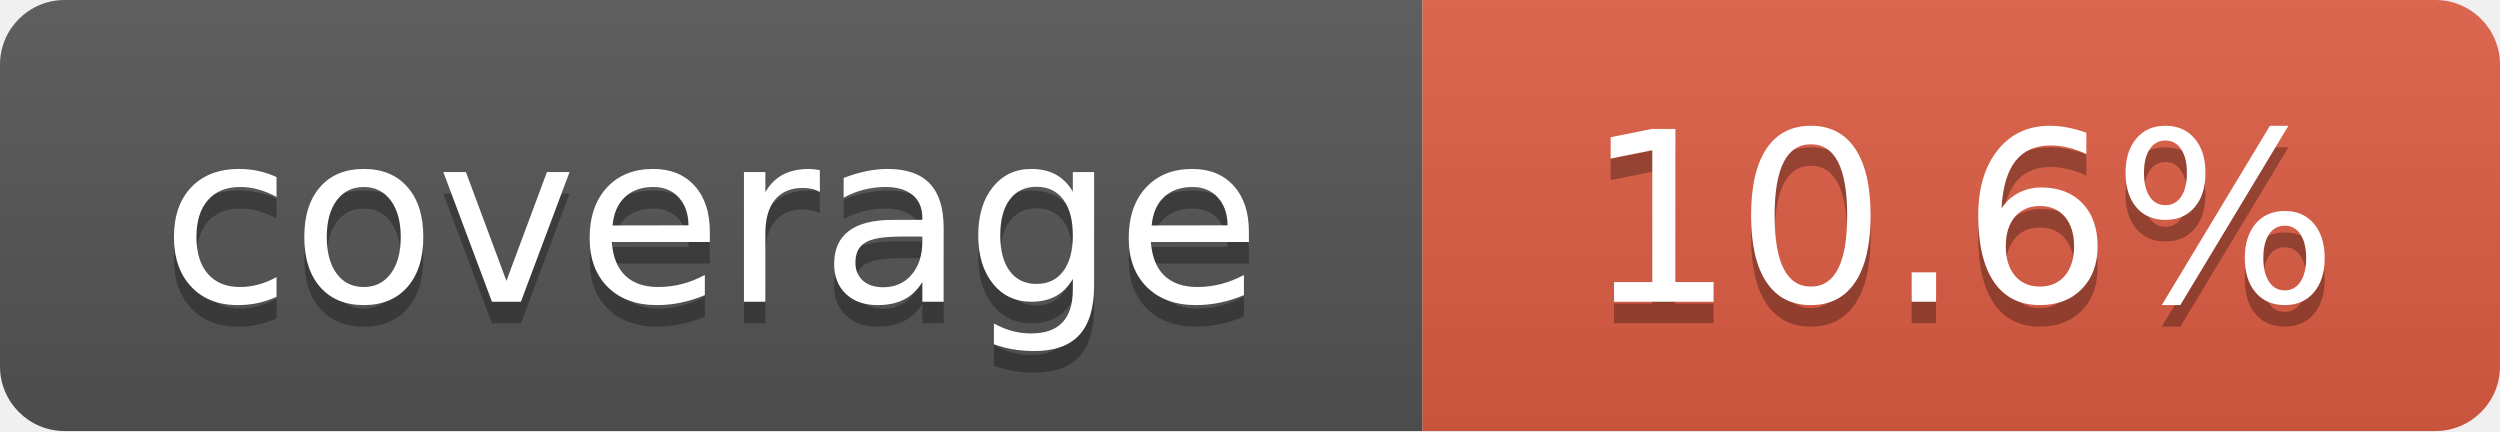
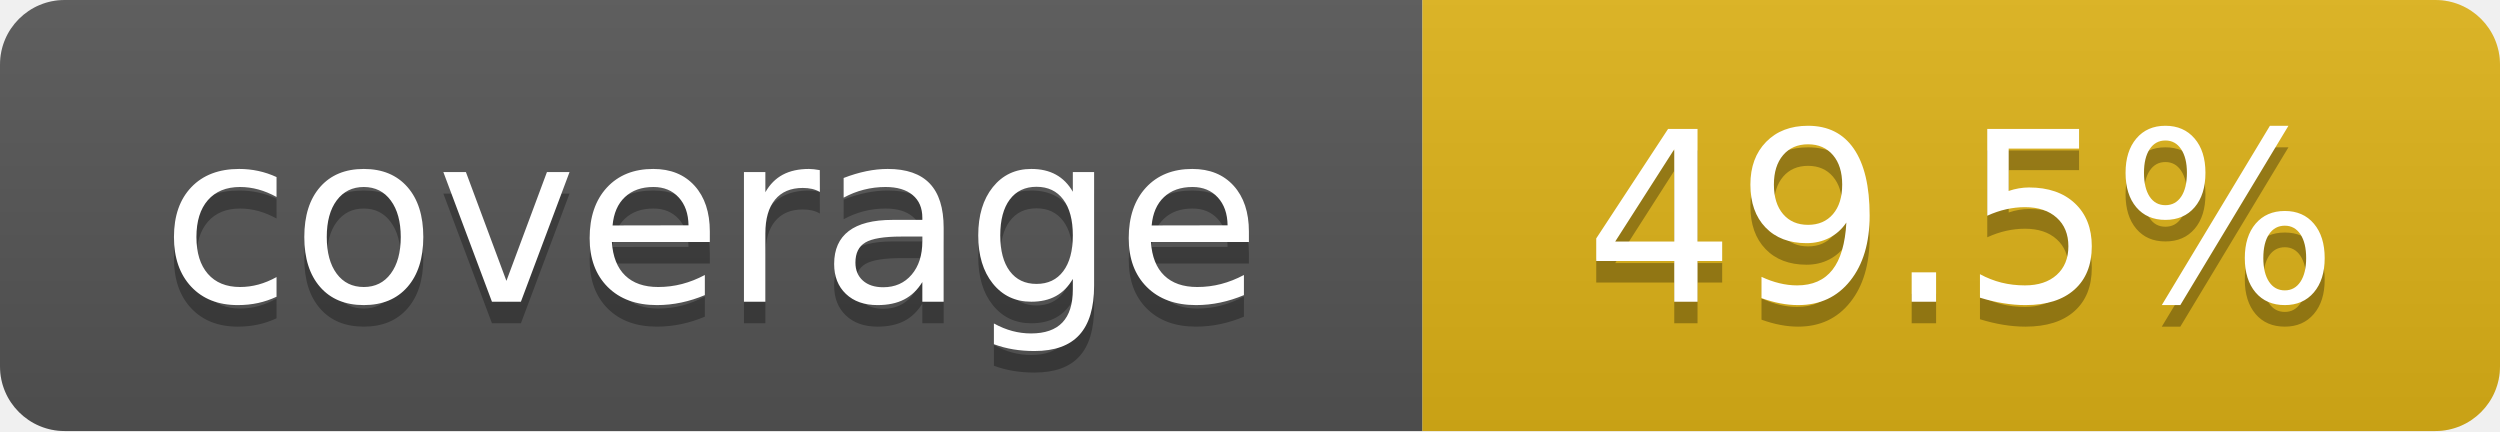
- <svg xmlns="http://www.w3.org/2000/svg" width="116" height="20" role="img" aria-label="coverage: 10.6%">
+ <svg xmlns="http://www.w3.org/2000/svg" width="116" height="20" role="img" aria-label="coverage: 49.5%">
  <linearGradient id="s" x2="0" y2="100%">
    <stop offset="0" stop-color="#bbb" stop-opacity=".1" />
    <stop offset="1" stop-opacity=".1" />
  </linearGradient>
  <clipPath id="r">
    <rect width="116" height="20" rx="3" fill="#fff" />
  </clipPath>
  <g clip-path="url(#r)">
    <rect width="66" height="20" fill="#555" />
-     <rect x="66" width="50" height="20" fill="#e05d44" />
+     <rect x="66" width="50" height="20" fill="#dfb317" />
    <rect width="116" height="20" fill="url(#s)" />
  </g>
  <g fill="#fff" text-anchor="middle" font-family="Verdana,Geneva,DejaVu Sans,sans-serif" text-rendering="geometricPrecision" font-size="110">
    <text aria-hidden="true" x="330" y="150" fill="#010101" fill-opacity=".3" transform="scale(.1)" textLength="560">coverage</text>
    <text x="330" y="140" transform="scale(.1)" fill="#fff" textLength="560">coverage</text>
-     <text aria-hidden="true" x="910" y="150" fill="#010101" fill-opacity=".3" transform="scale(.1)" textLength="400">10.6%</text>
-     <text x="910" y="140" transform="scale(.1)" fill="#fff" textLength="400">10.6%</text>
+     <text aria-hidden="true" x="910" y="150" fill="#010101" fill-opacity=".3" transform="scale(.1)" textLength="400">49.5%</text>
+     <text x="910" y="140" transform="scale(.1)" fill="#fff" textLength="400">49.5%</text>
  </g>
</svg>
